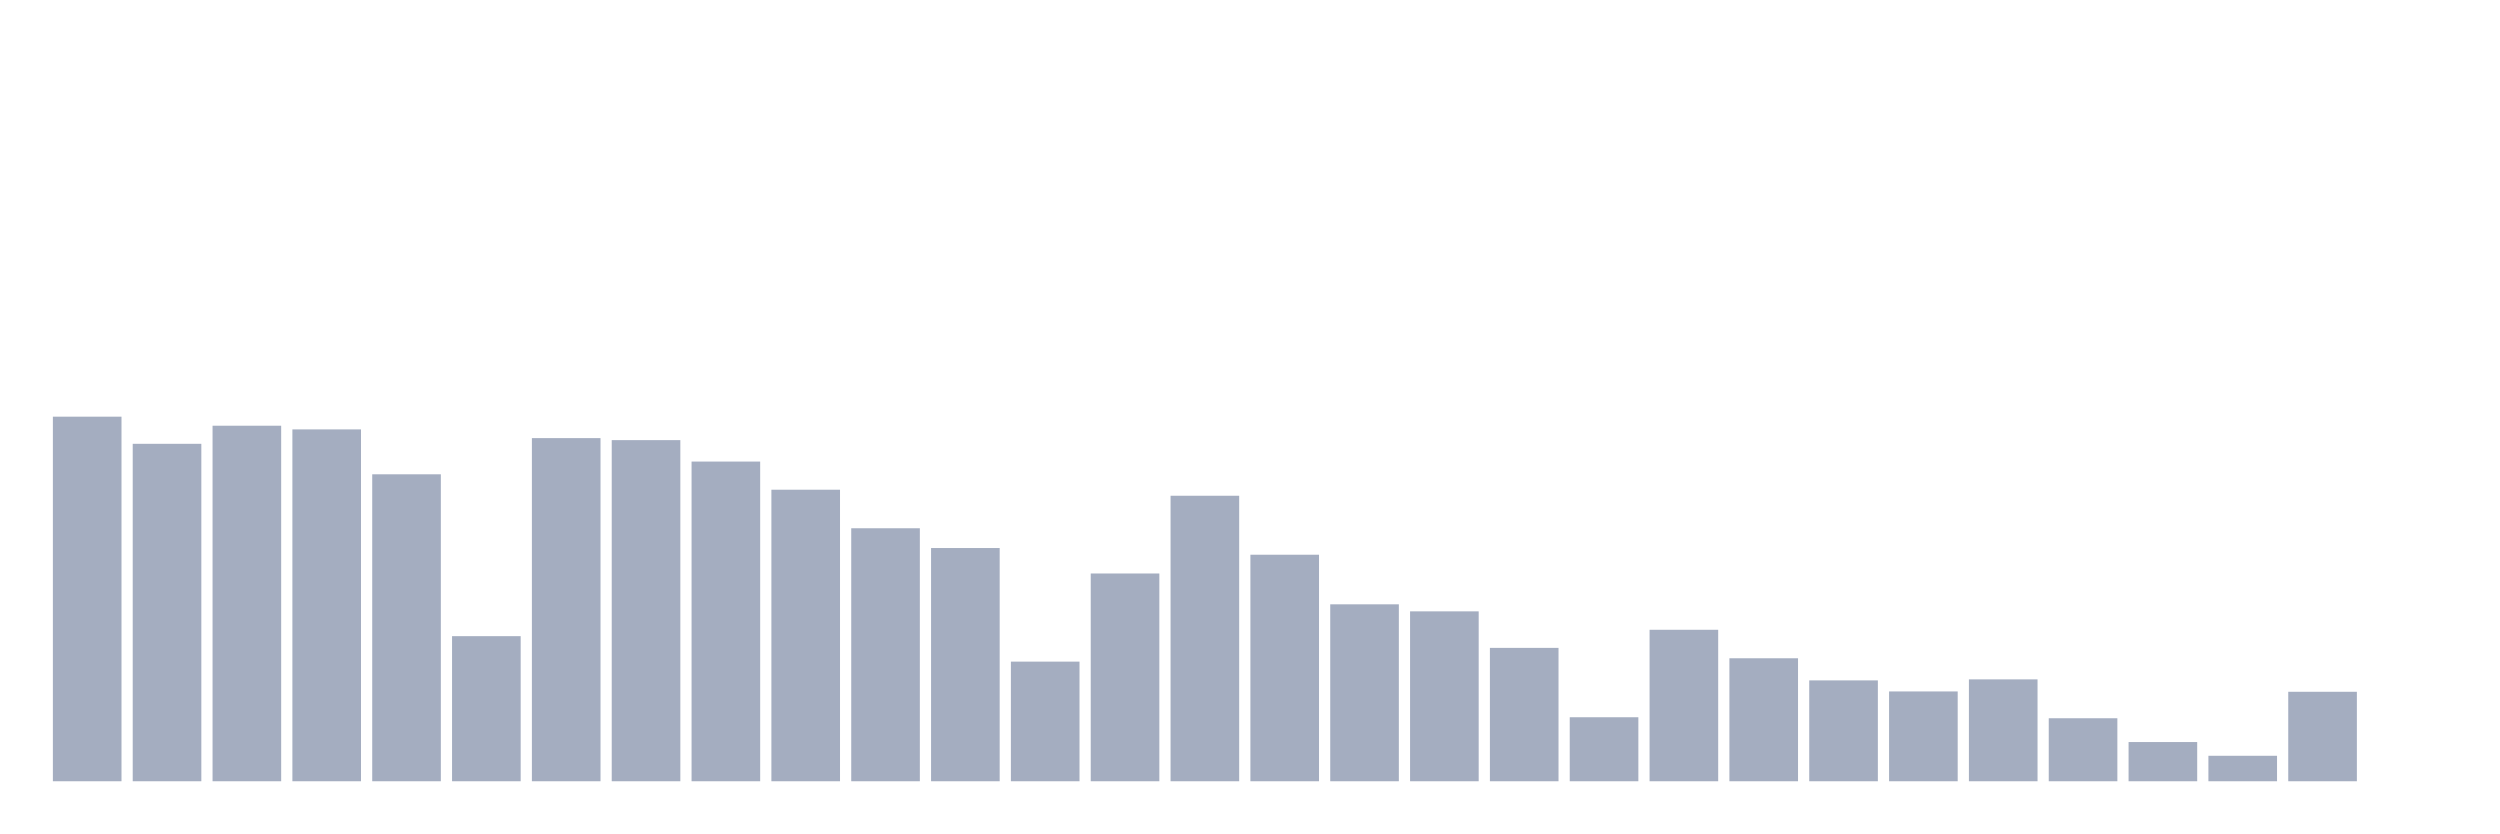
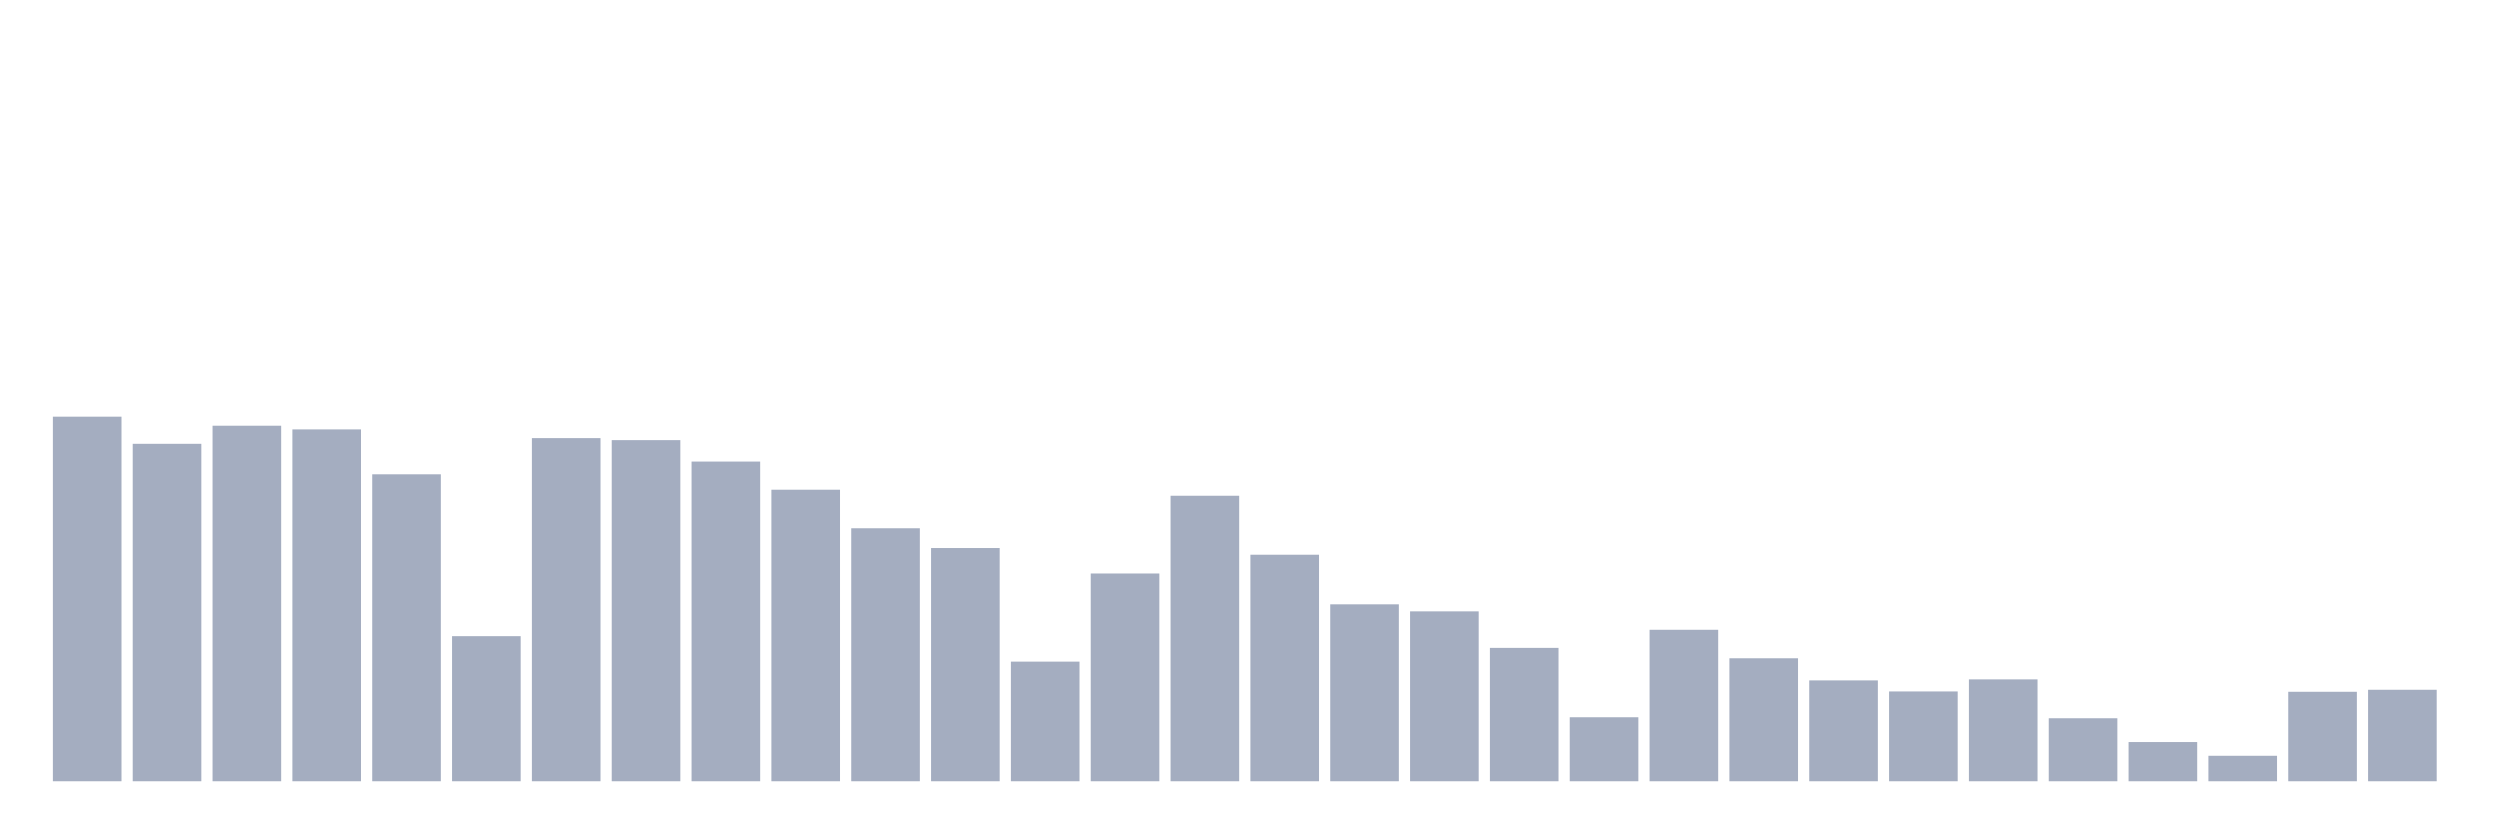
<svg xmlns="http://www.w3.org/2000/svg" viewBox="0 0 480 160">
  <g transform="translate(10,10)">
    <rect class="bar" x="0.153" width="13.175" y="70" height="70" fill="rgb(164,173,192)" />
    <rect class="bar" x="15.482" width="13.175" y="75.211" height="64.789" fill="rgb(164,173,192)" />
    <rect class="bar" x="30.81" width="13.175" y="71.737" height="68.263" fill="rgb(164,173,192)" />
    <rect class="bar" x="46.138" width="13.175" y="72.445" height="67.555" fill="rgb(164,173,192)" />
    <rect class="bar" x="61.466" width="13.175" y="81.066" height="58.934" fill="rgb(164,173,192)" />
    <rect class="bar" x="76.794" width="13.175" y="112.142" height="27.858" fill="rgb(164,173,192)" />
    <rect class="bar" x="92.123" width="13.175" y="74.118" height="65.882" fill="rgb(164,173,192)" />
    <rect class="bar" x="107.451" width="13.175" y="74.504" height="65.496" fill="rgb(164,173,192)" />
    <rect class="bar" x="122.779" width="13.175" y="78.621" height="61.379" fill="rgb(164,173,192)" />
    <rect class="bar" x="138.107" width="13.175" y="84.026" height="55.974" fill="rgb(164,173,192)" />
    <rect class="bar" x="153.436" width="13.175" y="91.425" height="48.575" fill="rgb(164,173,192)" />
    <rect class="bar" x="168.764" width="13.175" y="95.221" height="44.779" fill="rgb(164,173,192)" />
    <rect class="bar" x="184.092" width="13.175" y="117.031" height="22.969" fill="rgb(164,173,192)" />
    <rect class="bar" x="199.42" width="13.175" y="100.11" height="39.89" fill="rgb(164,173,192)" />
    <rect class="bar" x="214.748" width="13.175" y="85.184" height="54.816" fill="rgb(164,173,192)" />
    <rect class="bar" x="230.077" width="13.175" y="96.507" height="43.493" fill="rgb(164,173,192)" />
    <rect class="bar" x="245.405" width="13.175" y="106.029" height="33.971" fill="rgb(164,173,192)" />
    <rect class="bar" x="260.733" width="13.175" y="107.381" height="32.619" fill="rgb(164,173,192)" />
    <rect class="bar" x="276.061" width="13.175" y="114.393" height="25.607" fill="rgb(164,173,192)" />
    <rect class="bar" x="291.39" width="13.175" y="127.711" height="12.289" fill="rgb(164,173,192)" />
    <rect class="bar" x="306.718" width="13.175" y="110.919" height="29.081" fill="rgb(164,173,192)" />
    <rect class="bar" x="322.046" width="13.175" y="116.388" height="23.612" fill="rgb(164,173,192)" />
    <rect class="bar" x="337.374" width="13.175" y="120.634" height="19.366" fill="rgb(164,173,192)" />
    <rect class="bar" x="352.702" width="13.175" y="122.757" height="17.243" fill="rgb(164,173,192)" />
    <rect class="bar" x="368.031" width="13.175" y="120.441" height="19.559" fill="rgb(164,173,192)" />
    <rect class="bar" x="383.359" width="13.175" y="127.904" height="12.096" fill="rgb(164,173,192)" />
    <rect class="bar" x="398.687" width="13.175" y="132.472" height="7.528" fill="rgb(164,173,192)" />
    <rect class="bar" x="414.015" width="13.175" y="135.11" height="4.89" fill="rgb(164,173,192)" />
    <rect class="bar" x="429.344" width="13.175" y="122.822" height="17.178" fill="rgb(164,173,192)" />
-     <rect class="bar" x="444.672" width="13.175" y="140" height="0" fill="rgb(164,173,192)" />
+     <rect class="bar" x="444.672" width="13.175" y="122.436" height="17.564" fill="rgb(164,173,192)" />
  </g>
</svg>
